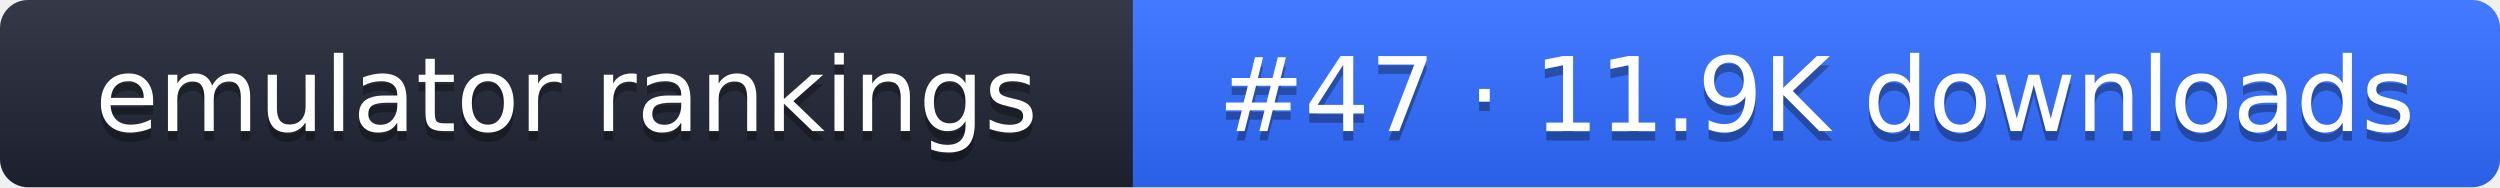
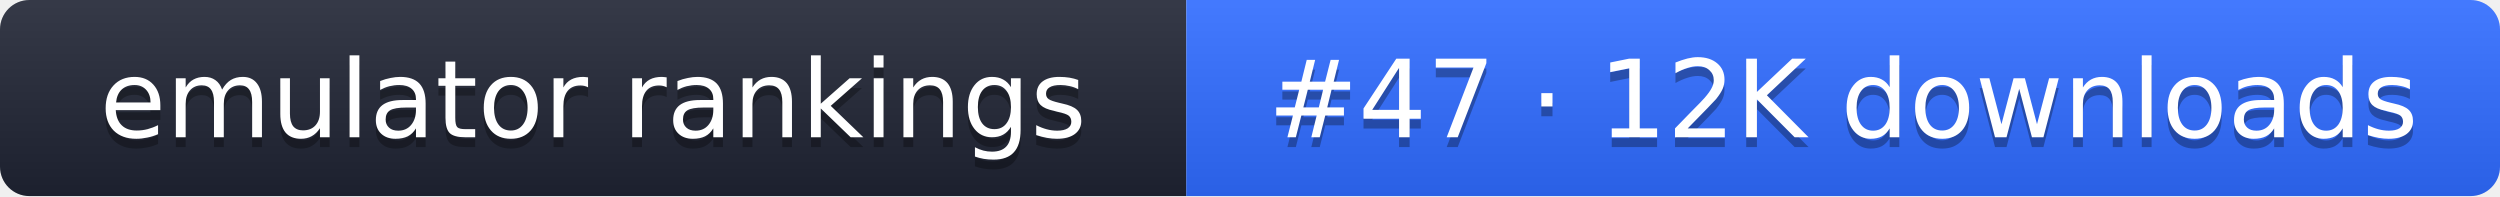
- <svg xmlns="http://www.w3.org/2000/svg" width="267" height="20" role="img" aria-label="emulator rankings: #47 · 11.9K downloads">
+ <svg xmlns="http://www.w3.org/2000/svg" width="255" height="20" role="img" aria-label="emulator rankings: #47 · 12K downloads">
  <linearGradient id="g" x2="0" y2="100%">
    <stop offset="0" stop-color="#fff" stop-opacity=".1" />
    <stop offset="1" stop-opacity=".1" />
  </linearGradient>
  <clipPath id="r">
-     <rect width="267" height="20" rx="3" fill="#fff" />
+     <rect width="255" height="20" rx="3" fill="#fff" />
  </clipPath>
  <g clip-path="url(#r)">
    <rect width="121" height="20" fill="#1f2433" />
-     <rect x="121" width="146" height="20" fill="#2f6bff" />
-     <rect width="267" height="20" fill="url(#g)" />
+     <rect x="121" width="134" height="20" fill="#2f6bff" />
+     <rect width="255" height="20" fill="url(#g)" />
  </g>
  <g fill="#fff" text-anchor="middle" font-family="Verdana,DejaVu Sans,sans-serif" font-size="11">
    <text x="60.5" y="15" fill="#010101" fill-opacity=".3">emulator rankings</text>
    <text x="60.5" y="14">emulator rankings</text>
-     <text x="194" y="15" fill="#010101" fill-opacity=".3">#47 · 11.9K downloads</text>
-     <text x="194" y="14">#47 · 11.9K downloads</text>
+     <text x="188" y="15" fill="#010101" fill-opacity=".3">#47 · 12K downloads</text>
+     <text x="188" y="14">#47 · 12K downloads</text>
  </g>
</svg>
